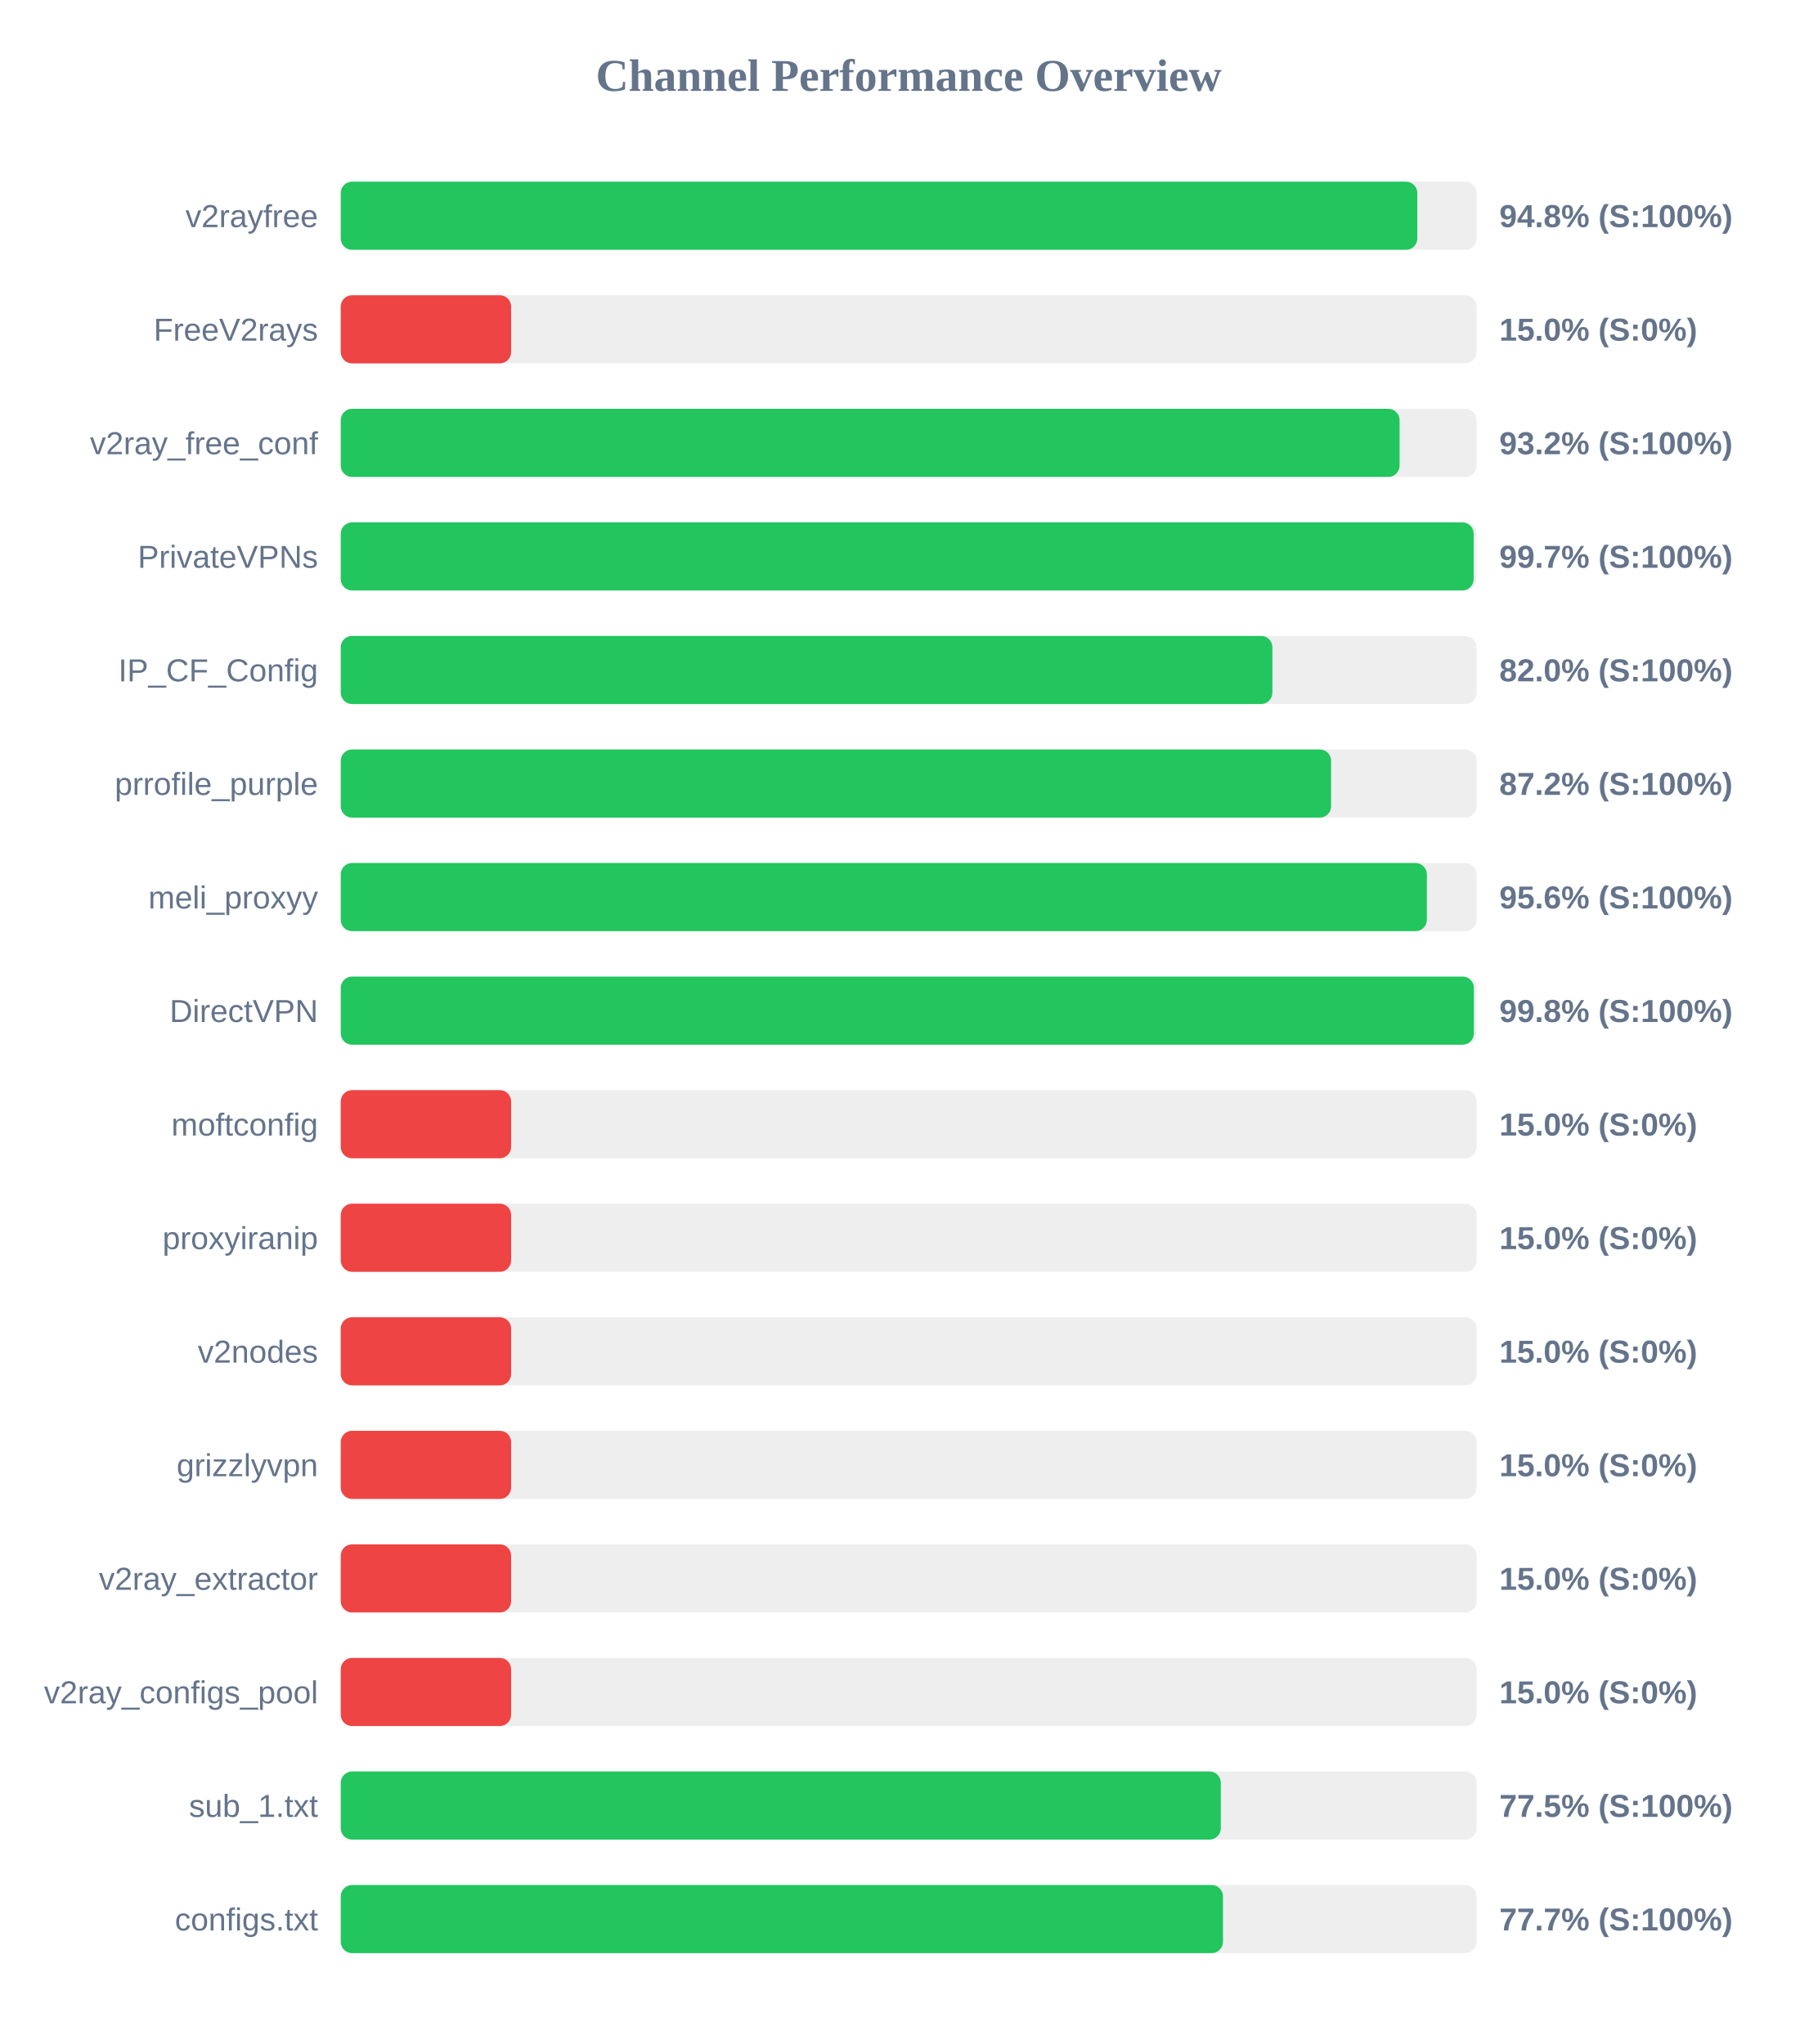
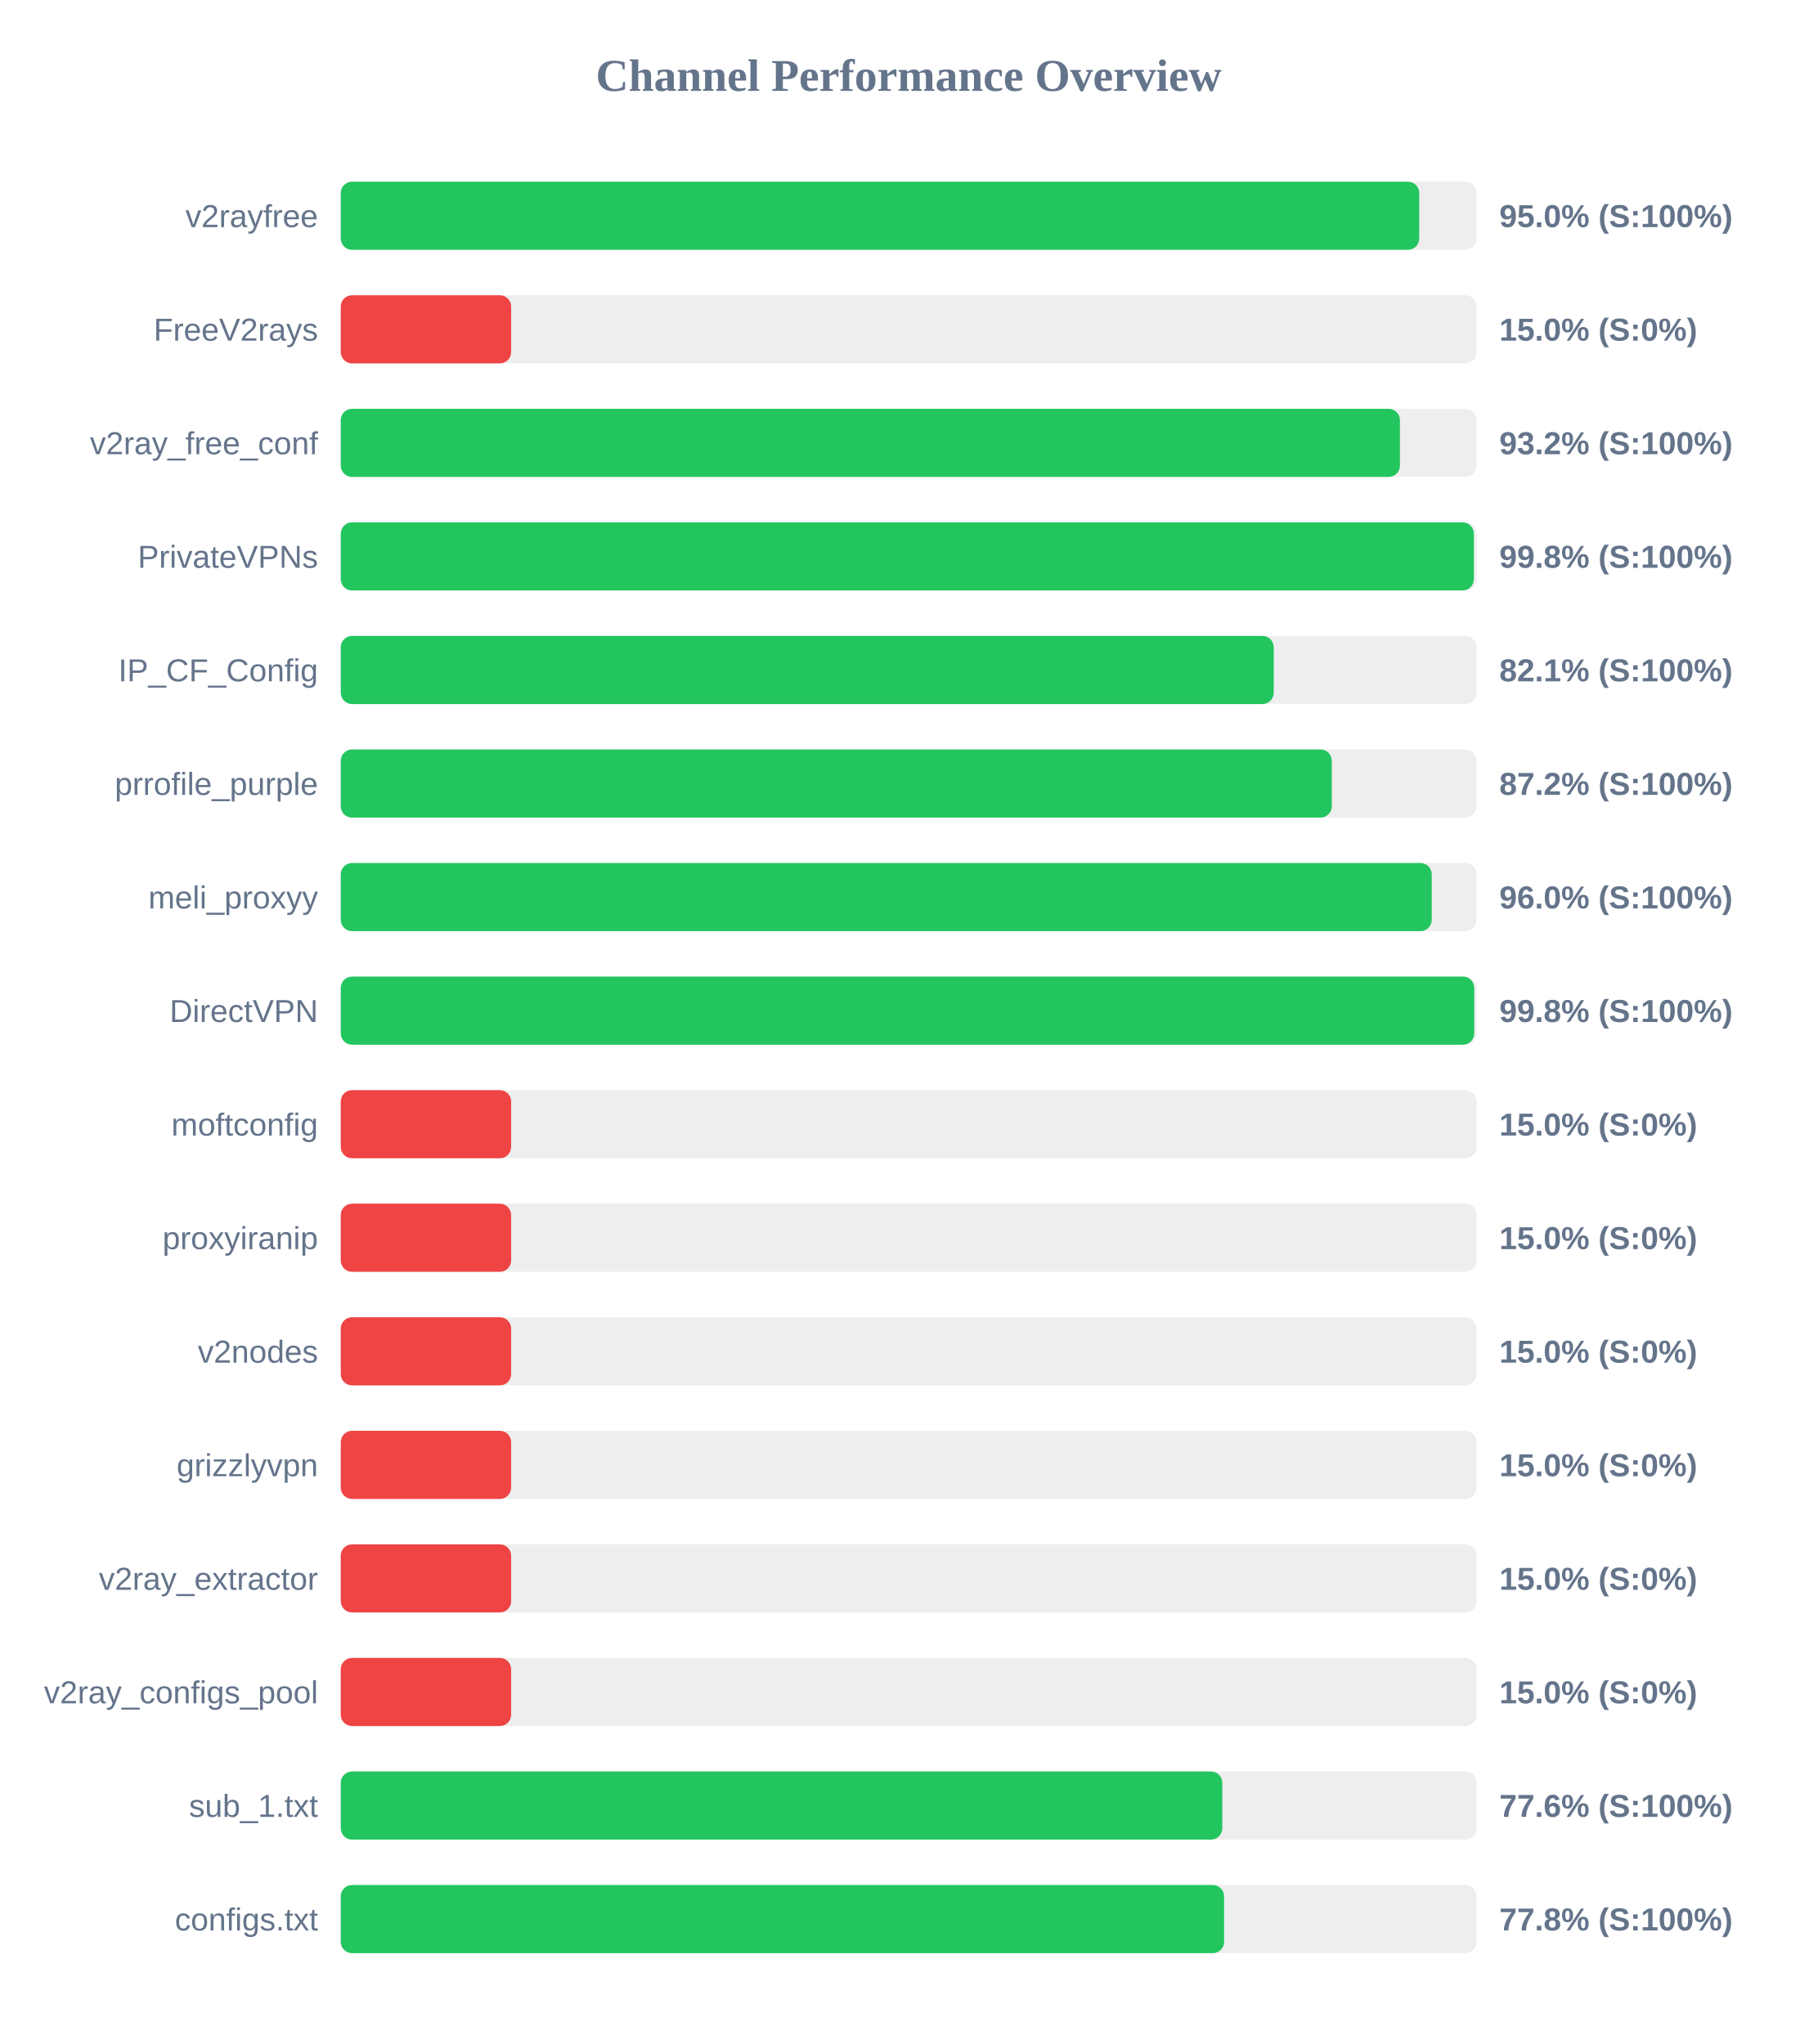
<svg xmlns="http://www.w3.org/2000/svg" width="800" height="900" version="1.1">
  <style>
        .row { font: 14px Arial; fill: #64748b; }
        .score { font: bold 14px Arial; fill: #64748b; }
    </style>
  <text x="400" y="40" text-anchor="middle" font-size="20px" font-weight="bold" fill="#64748b">Channel Performance Overview</text>
  <rect x="150" y="80" width="500" height="30" fill="#eee" rx="5" />
-   <rect x="150" y="80" width="473.9" height="30" fill="#22c55e" rx="5" />
+   <rect x="150" y="80" width="474.75" height="30" fill="#22c55e" rx="5" />
  <text x="140" y="100" text-anchor="end" class="row">v2rayfree</text>
-   <text x="660" y="100" text-anchor="start" class="score">94.8% (S:100%)</text>
+   <text x="660" y="100" text-anchor="start" class="score">95.0% (S:100%)</text>
  <rect x="150" y="130" width="500" height="30" fill="#eee" rx="5" />
  <rect x="150" y="130" width="75.0" height="30" fill="#ef4444" rx="5" />
  <text x="140" y="150" text-anchor="end" class="row">FreeV2rays</text>
  <text x="660" y="150" text-anchor="start" class="score">15.0% (S:0%)</text>
  <rect x="150" y="180" width="500" height="30" fill="#eee" rx="5" />
-   <rect x="150" y="180" width="466.1" height="30" fill="#22c55e" rx="5" />
+   <rect x="150" y="180" width="466.25" height="30" fill="#22c55e" rx="5" />
  <text x="140" y="200" text-anchor="end" class="row">v2ray_free_conf</text>
  <text x="660" y="200" text-anchor="start" class="score">93.2% (S:100%)</text>
  <rect x="150" y="230" width="500" height="30" fill="#eee" rx="5" />
-   <rect x="150" y="230" width="498.7" height="30" fill="#22c55e" rx="5" />
+   <rect x="150" y="230" width="498.8" height="30" fill="#22c55e" rx="5" />
  <text x="140" y="250" text-anchor="end" class="row">PrivateVPNs</text>
-   <text x="660" y="250" text-anchor="start" class="score">99.7% (S:100%)</text>
+   <text x="660" y="250" text-anchor="start" class="score">99.8% (S:100%)</text>
  <rect x="150" y="280" width="500" height="30" fill="#eee" rx="5" />
-   <rect x="150" y="280" width="410.1" height="30" fill="#22c55e" rx="5" />
+   <rect x="150" y="280" width="410.7" height="30" fill="#22c55e" rx="5" />
  <text x="140" y="300" text-anchor="end" class="row">IP_CF_Config</text>
-   <text x="660" y="300" text-anchor="start" class="score">82.0% (S:100%)</text>
+   <text x="660" y="300" text-anchor="start" class="score">82.1% (S:100%)</text>
  <rect x="150" y="330" width="500" height="30" fill="#eee" rx="5" />
-   <rect x="150" y="330" width="435.95" height="30" fill="#22c55e" rx="5" />
+   <rect x="150" y="330" width="436.25" height="30" fill="#22c55e" rx="5" />
  <text x="140" y="350" text-anchor="end" class="row">prrofile_purple</text>
  <text x="660" y="350" text-anchor="start" class="score">87.2% (S:100%)</text>
  <rect x="150" y="380" width="500" height="30" fill="#eee" rx="5" />
-   <rect x="150" y="380" width="478.1" height="30" fill="#22c55e" rx="5" />
+   <rect x="150" y="380" width="480.25" height="30" fill="#22c55e" rx="5" />
  <text x="140" y="400" text-anchor="end" class="row">meli_proxyy</text>
-   <text x="660" y="400" text-anchor="start" class="score">95.6% (S:100%)</text>
+   <text x="660" y="400" text-anchor="start" class="score">96.0% (S:100%)</text>
  <rect x="150" y="430" width="500" height="30" fill="#eee" rx="5" />
-   <rect x="150" y="430" width="498.8" height="30" fill="#22c55e" rx="5" />
+   <rect x="150" y="430" width="498.95" height="30" fill="#22c55e" rx="5" />
  <text x="140" y="450" text-anchor="end" class="row">DirectVPN</text>
  <text x="660" y="450" text-anchor="start" class="score">99.8% (S:100%)</text>
  <rect x="150" y="480" width="500" height="30" fill="#eee" rx="5" />
  <rect x="150" y="480" width="75.0" height="30" fill="#ef4444" rx="5" />
  <text x="140" y="500" text-anchor="end" class="row">moftconfig</text>
  <text x="660" y="500" text-anchor="start" class="score">15.0% (S:0%)</text>
  <rect x="150" y="530" width="500" height="30" fill="#eee" rx="5" />
  <rect x="150" y="530" width="75.0" height="30" fill="#ef4444" rx="5" />
  <text x="140" y="550" text-anchor="end" class="row">proxyiranip</text>
  <text x="660" y="550" text-anchor="start" class="score">15.0% (S:0%)</text>
  <rect x="150" y="580" width="500" height="30" fill="#eee" rx="5" />
  <rect x="150" y="580" width="75.0" height="30" fill="#ef4444" rx="5" />
  <text x="140" y="600" text-anchor="end" class="row">v2nodes</text>
  <text x="660" y="600" text-anchor="start" class="score">15.0% (S:0%)</text>
  <rect x="150" y="630" width="500" height="30" fill="#eee" rx="5" />
  <rect x="150" y="630" width="75.0" height="30" fill="#ef4444" rx="5" />
  <text x="140" y="650" text-anchor="end" class="row">grizzlyvpn</text>
  <text x="660" y="650" text-anchor="start" class="score">15.0% (S:0%)</text>
  <rect x="150" y="680" width="500" height="30" fill="#eee" rx="5" />
  <rect x="150" y="680" width="75.0" height="30" fill="#ef4444" rx="5" />
  <text x="140" y="700" text-anchor="end" class="row">v2ray_extractor</text>
  <text x="660" y="700" text-anchor="start" class="score">15.0% (S:0%)</text>
  <rect x="150" y="730" width="500" height="30" fill="#eee" rx="5" />
  <rect x="150" y="730" width="75.0" height="30" fill="#ef4444" rx="5" />
  <text x="140" y="750" text-anchor="end" class="row">v2ray_configs_pool</text>
  <text x="660" y="750" text-anchor="start" class="score">15.0% (S:0%)</text>
  <rect x="150" y="780" width="500" height="30" fill="#eee" rx="5" />
-   <rect x="150" y="780" width="387.4" height="30" fill="#22c55e" rx="5" />
+   <rect x="150" y="780" width="388.05" height="30" fill="#22c55e" rx="5" />
  <text x="140" y="800" text-anchor="end" class="row">sub_1.txt</text>
-   <text x="660" y="800" text-anchor="start" class="score">77.5% (S:100%)</text>
+   <text x="660" y="800" text-anchor="start" class="score">77.6% (S:100%)</text>
  <rect x="150" y="830" width="500" height="30" fill="#eee" rx="5" />
-   <rect x="150" y="830" width="388.35" height="30" fill="#22c55e" rx="5" />
+   <rect x="150" y="830" width="388.85" height="30" fill="#22c55e" rx="5" />
  <text x="140" y="850" text-anchor="end" class="row">configs.txt</text>
-   <text x="660" y="850" text-anchor="start" class="score">77.7% (S:100%)</text>
+   <text x="660" y="850" text-anchor="start" class="score">77.8% (S:100%)</text>
</svg>
